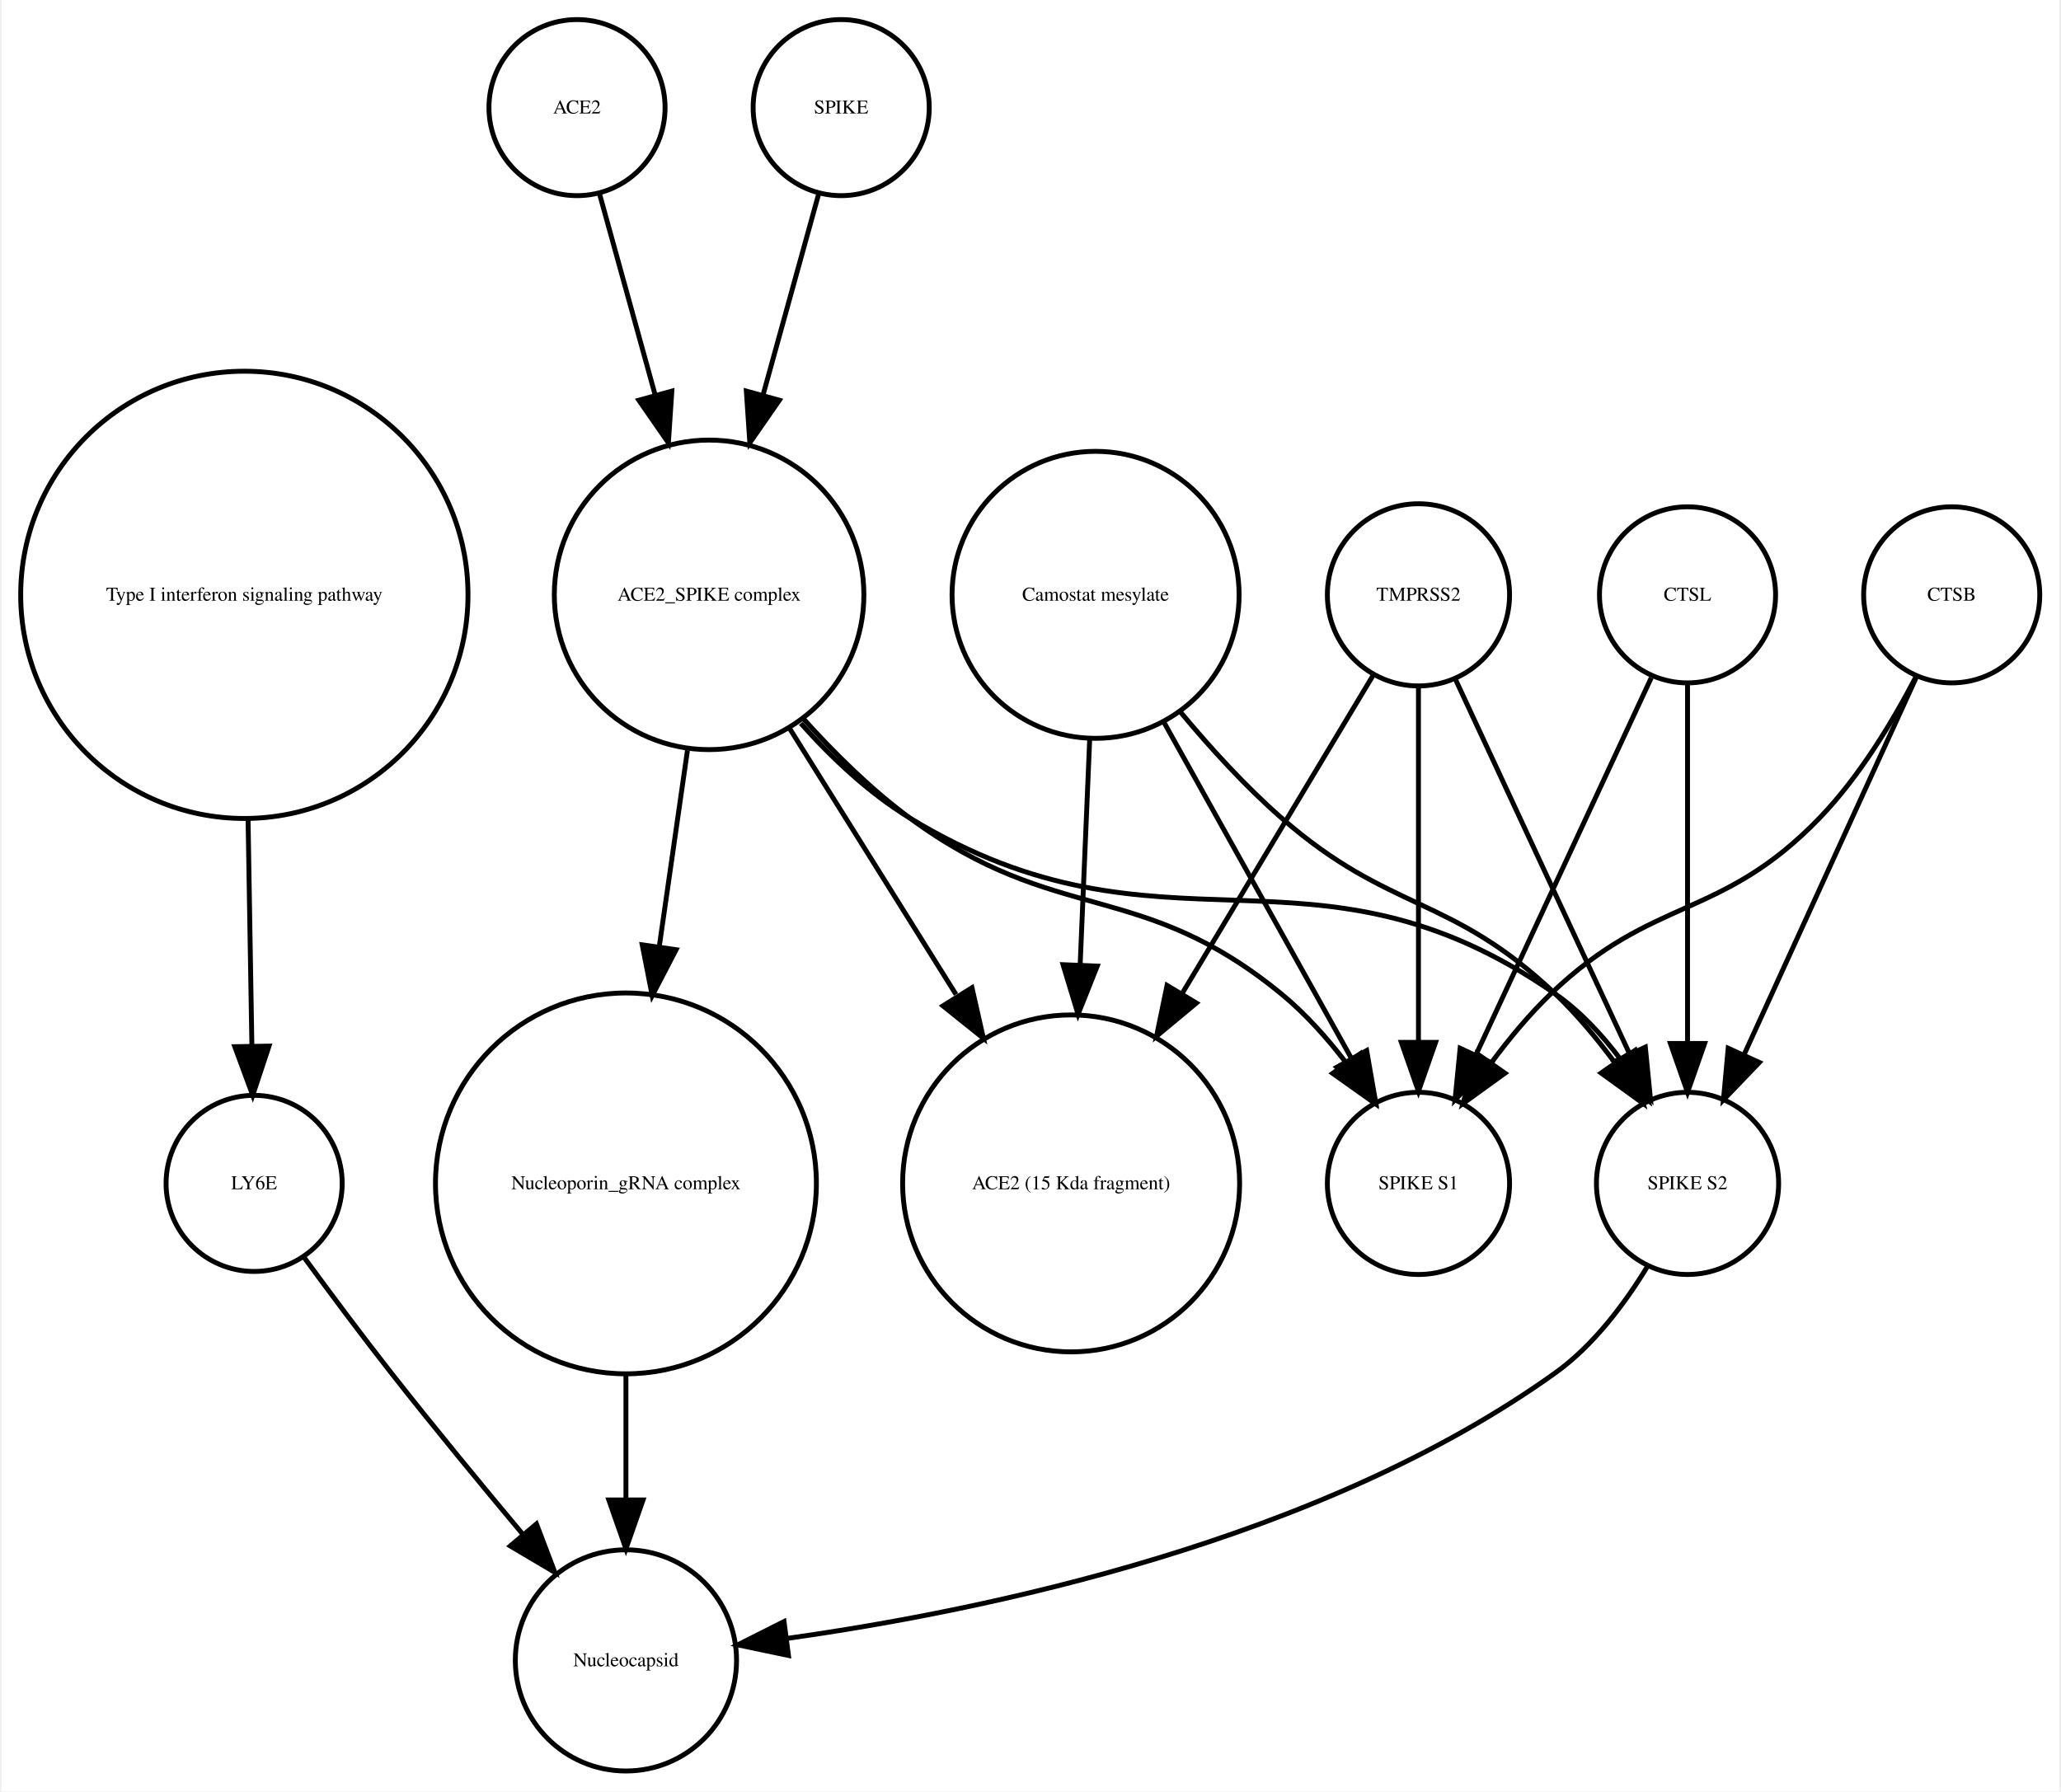
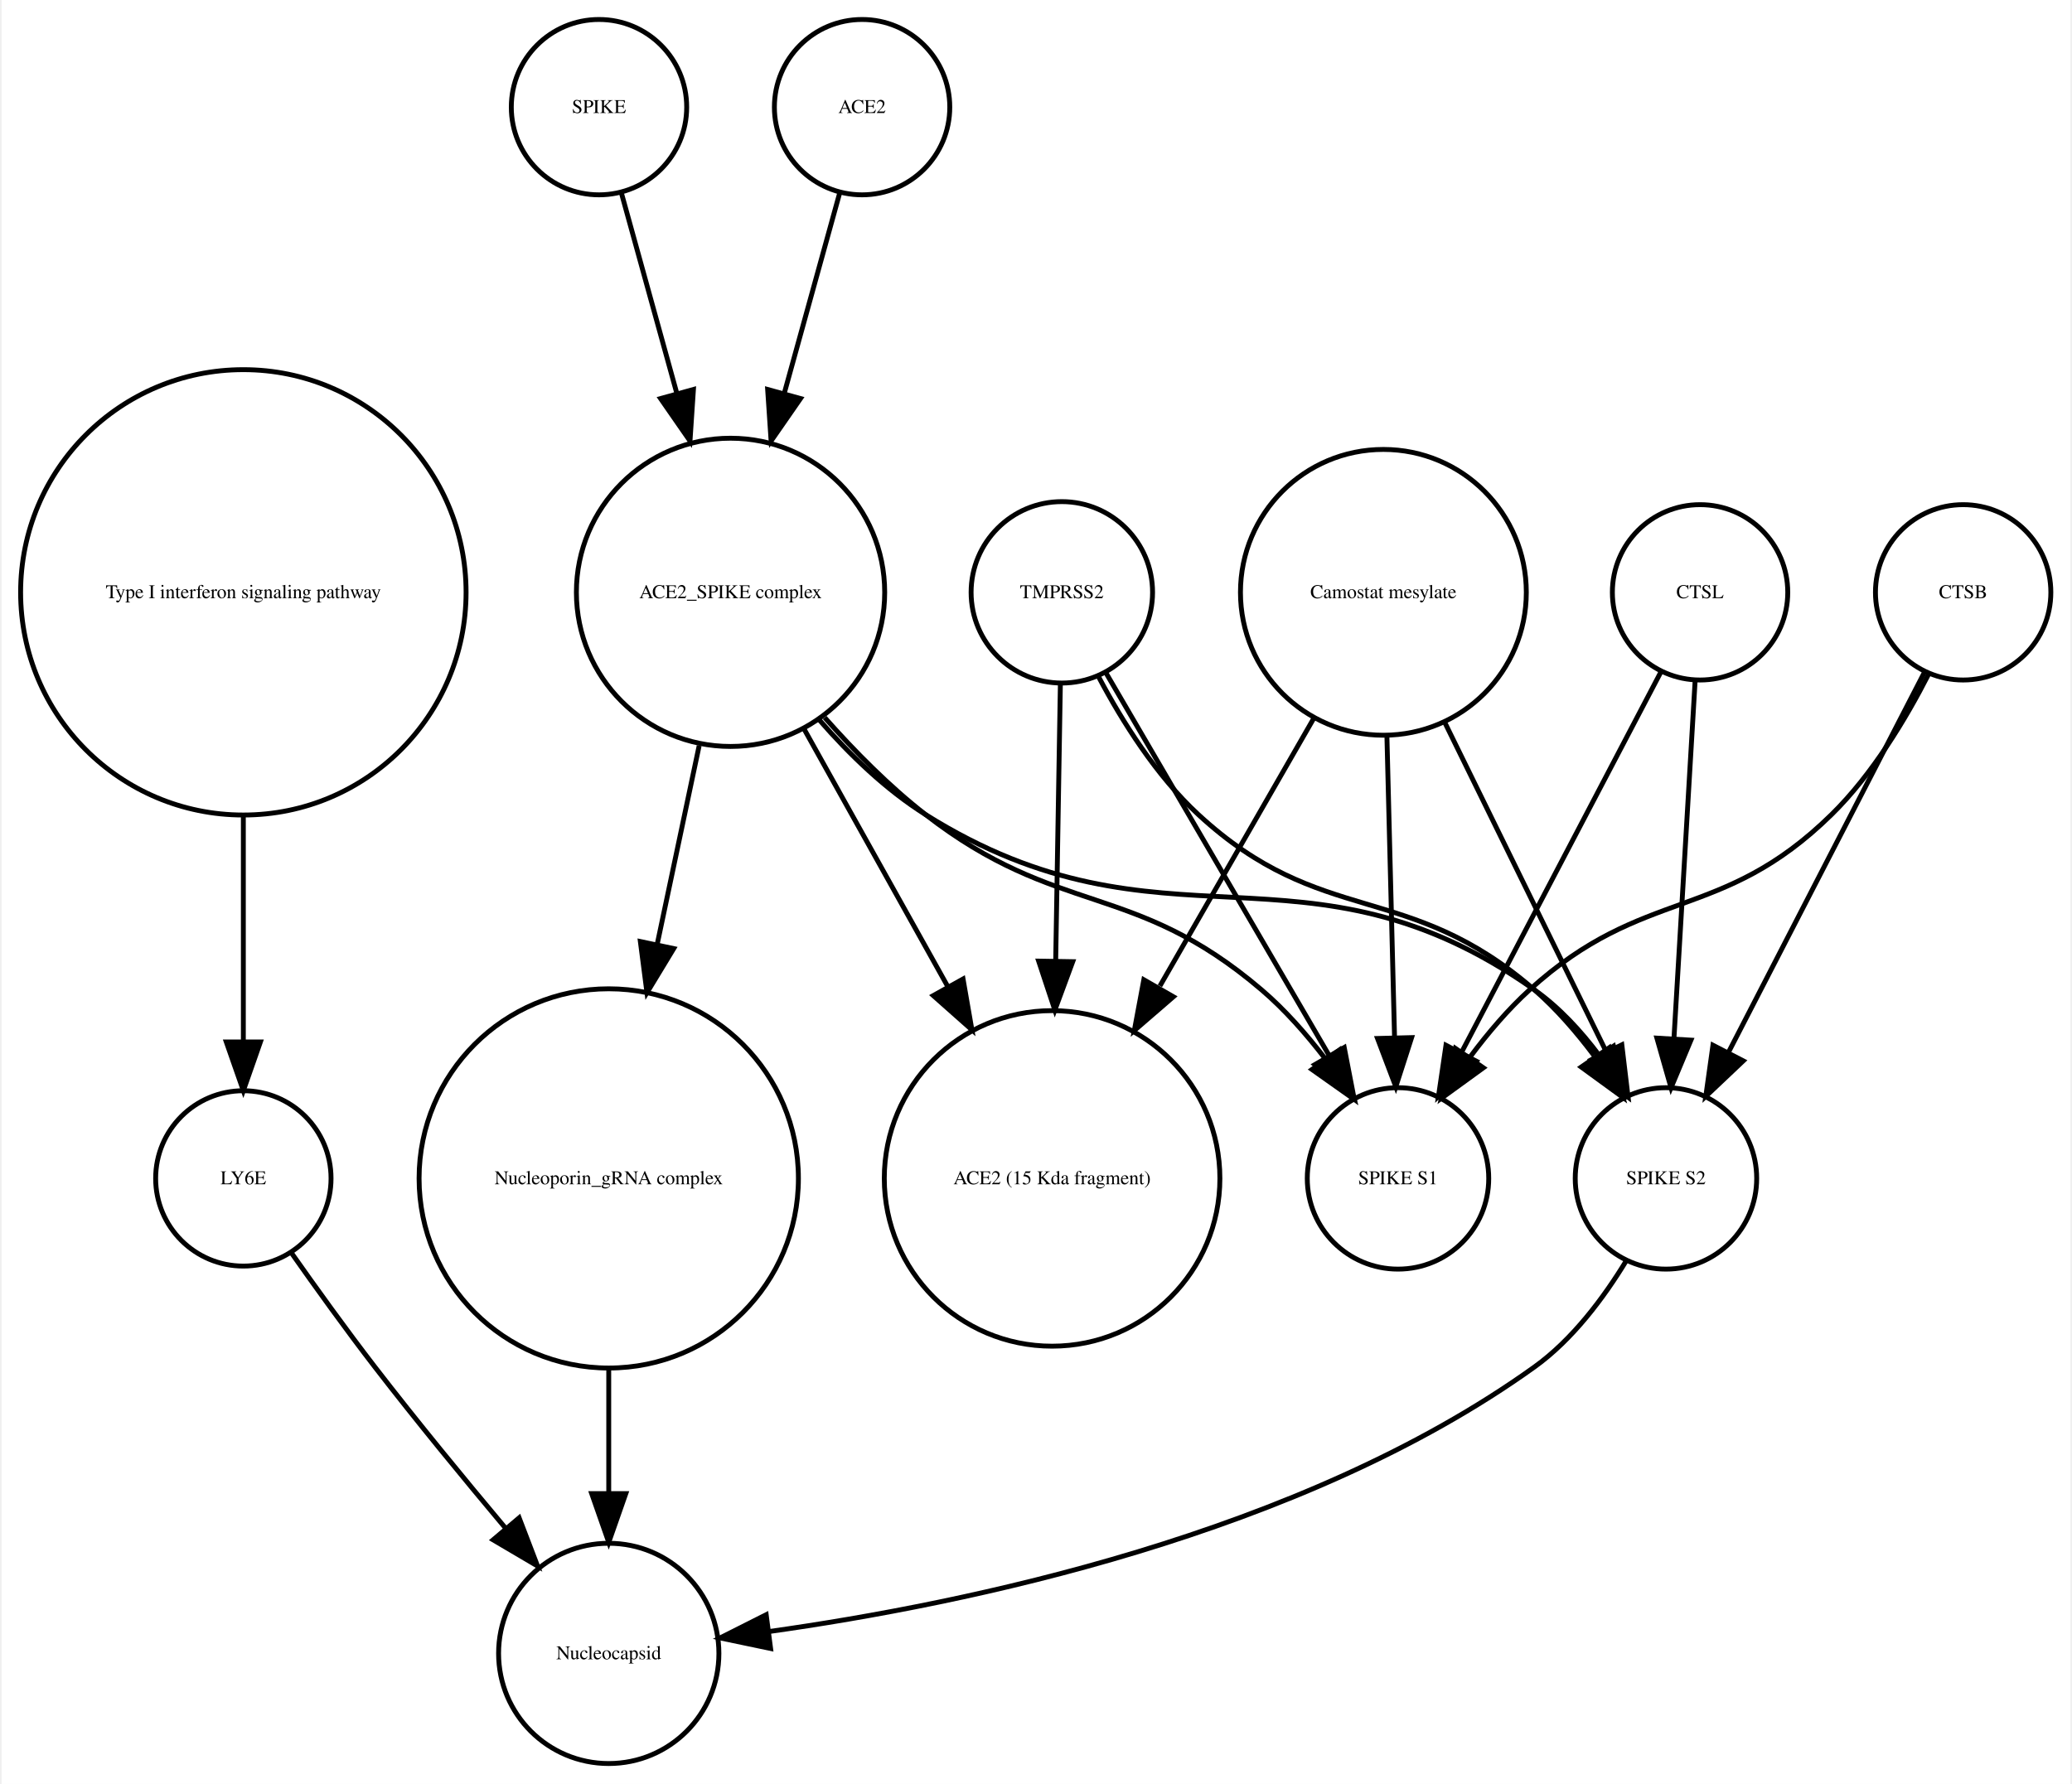
- <svg xmlns="http://www.w3.org/2000/svg" width="421pt" height="366pt" viewBox="0.00 0.00 420.61 366.25">
+ <svg xmlns="http://www.w3.org/2000/svg" width="425pt" height="366pt" viewBox="0.00 0.00 424.61 366.25">
  <g id="graph0" class="graph" transform="scale(1 1) rotate(0) translate(4 362.253)">
-     <polygon fill="white" stroke="none" points="-4,4 -4,-362.253 416.608,-362.253 416.608,4 -4,4" />
+     <polygon fill="white" stroke="none" points="-4,4 -4,-362.253 420.608,-362.253 420.608,4 -4,4" />
    <g id="node1" class="node">
      <ellipse fill="none" stroke="black" cx="45.608" cy="-240.645" rx="45.717" ry="45.717" />
      <text text-anchor="middle" x="45.608" y="-239.445" font-family="Times,serif" font-size="4.00">Type I interferon signaling pathway</text>
    </g>
    <g id="node2" class="node">
-       <ellipse fill="none" stroke="black" cx="47.608" cy="-120.322" rx="18" ry="18" />
-       <text text-anchor="middle" x="47.608" y="-119.122" font-family="Times,serif" font-size="4.00">LY6E</text>
+       <ellipse fill="none" stroke="black" cx="45.608" cy="-120.322" rx="18" ry="18" />
+       <text text-anchor="middle" x="45.608" y="-119.122" font-family="Times,serif" font-size="4.00">LY6E</text>
    </g>
    <g id="edge1" class="edge">
-       <path fill="none" stroke="black" d="M46.364,-194.912C46.628,-179.317 46.916,-162.298 47.148,-148.558" />
-       <polygon fill="black" stroke="black" points="50.651,-148.39 47.321,-138.332 43.652,-148.272 50.651,-148.39" />
+       <path fill="none" stroke="black" d="M45.608,-194.912C45.608,-179.317 45.608,-162.298 45.608,-148.558" />
+       <polygon fill="black" stroke="black" points="49.108,-148.332 45.608,-138.332 42.108,-148.332 49.108,-148.332" />
+     </g>
+     <g id="node10" class="node">
+       <ellipse fill="none" stroke="black" cx="120.608" cy="-22.804" rx="22.61" ry="22.61" />
+       <text text-anchor="middle" x="120.608" y="-21.604" font-family="Times,serif" font-size="4.00">Nucleocapsid</text>
+     </g>
+     <g id="edge2" class="edge">
+       <path fill="none" stroke="black" d="M55.374,-105.177C60.404,-98.024 66.706,-89.259 72.608,-81.608 81.159,-70.526 90.976,-58.577 99.495,-48.436" />
+       <polygon fill="black" stroke="black" points="102.216,-50.638 105.999,-40.742 96.87,-46.119 102.216,-50.638" />
+     </g>
+     <g id="node3" class="node">
+       <ellipse fill="none" stroke="black" cx="398.608" cy="-240.645" rx="18" ry="18" />
+       <text text-anchor="middle" x="398.608" y="-239.445" font-family="Times,serif" font-size="4.00">CTSB</text>
+     </g>
+     <g id="node11" class="node">
+       <ellipse fill="none" stroke="black" cx="282.608" cy="-120.322" rx="18.623" ry="18.623" />
+       <text text-anchor="middle" x="282.608" y="-119.122" font-family="Times,serif" font-size="4.00">SPIKE S1</text>
+     </g>
+     <g id="edge3" class="edge">
+       <path fill="none" stroke="black" d="M391.527,-223.856C386.837,-214.656 380.005,-203.282 371.608,-195.037 348.873,-172.712 333.187,-180.469 309.608,-159.037 305.214,-155.042 301.111,-150.219 297.495,-145.376" />
+       <polygon fill="black" stroke="black" points="300.132,-143.036 291.558,-136.813 294.38,-147.025 300.132,-143.036" />
+     </g>
+     <g id="node14" class="node">
+       <ellipse fill="none" stroke="black" cx="337.608" cy="-120.322" rx="18.623" ry="18.623" />
+       <text text-anchor="middle" x="337.608" y="-119.122" font-family="Times,serif" font-size="4.00">SPIKE S2</text>
+     </g>
+     <g id="edge4" class="edge">
+       <path fill="none" stroke="black" d="M390.634,-224.176C380.416,-204.356 362.576,-169.753 350.438,-146.207" />
+       <polygon fill="black" stroke="black" points="353.473,-144.457 345.78,-137.173 347.251,-147.665 353.473,-144.457" />
+     </g>
+     <g id="node4" class="node">
+       <ellipse fill="none" stroke="black" cx="213.608" cy="-240.645" rx="18.623" ry="18.623" />
+       <text text-anchor="middle" x="213.608" y="-239.445" font-family="Times,serif" font-size="4.00">TMPRSS2</text>
+     </g>
+     <g id="node9" class="node">
+       <ellipse fill="none" stroke="black" cx="211.608" cy="-120.322" rx="34.443" ry="34.443" />
+       <text text-anchor="middle" x="211.608" y="-119.122" font-family="Times,serif" font-size="4.00">ACE2 (15 Kda fragment)</text>
+     </g>
+     <g id="edge5" class="edge">
+       <path fill="none" stroke="black" d="M213.309,-221.931C213.055,-206.889 212.679,-184.662 212.345,-164.923" />
+       <polygon fill="black" stroke="black" points="215.844,-164.819 212.176,-154.879 208.845,-164.937 215.844,-164.819" />
+     </g>
+     <g id="edge6" class="edge">
+       <path fill="none" stroke="black" d="M222.629,-224.176C234.303,-204.157 254.772,-169.058 268.508,-145.503" />
+       <polygon fill="black" stroke="black" points="271.572,-147.197 273.586,-136.795 265.525,-143.67 271.572,-147.197" />
+     </g>
+     <g id="edge7" class="edge">
+       <path fill="none" stroke="black" d="M221.159,-223.296C226.01,-214.129 233.01,-202.977 241.608,-195.037 267.021,-171.571 284.494,-181.719 310.608,-159.037 315.092,-155.142 319.233,-150.362 322.857,-145.529" />
+       <polygon fill="black" stroke="black" points="325.978,-147.169 328.783,-136.953 320.219,-143.19 325.978,-147.169" />
    </g>
    <g id="node5" class="node">
-       <ellipse fill="none" stroke="black" cx="123.608" cy="-22.804" rx="22.61" ry="22.61" />
-       <text text-anchor="middle" x="123.608" y="-21.604" font-family="Times,serif" font-size="4.00">Nucleocapsid</text>
+       <ellipse fill="none" stroke="black" cx="118.608" cy="-340.253" rx="18" ry="18" />
+       <text text-anchor="middle" x="118.608" y="-339.053" font-family="Times,serif" font-size="4.00">SPIKE</text>
    </g>
-     <g id="edge2" class="edge">
-       <path fill="none" stroke="black" d="M57.801,-105.216C63.033,-98.072 69.564,-89.304 75.608,-81.608 84.255,-70.6 94.087,-58.663 102.591,-48.511" />
-       <polygon fill="black" stroke="black" points="105.317,-50.708 109.079,-40.804 99.962,-46.201 105.317,-50.708" />
+     <g id="node12" class="node">
+       <ellipse fill="none" stroke="black" cx="145.608" cy="-240.645" rx="31.641" ry="31.641" />
+       <text text-anchor="middle" x="145.608" y="-239.445" font-family="Times,serif" font-size="4.00">ACE2_SPIKE complex</text>
    </g>
-     <g id="node3" class="node">
-       <ellipse fill="none" stroke="black" cx="340.608" cy="-120.322" rx="18.623" ry="18.623" />
-       <text text-anchor="middle" x="340.608" y="-119.122" font-family="Times,serif" font-size="4.00">SPIKE S2</text>
-     </g>
-     <g id="edge3" class="edge">
-       <path fill="none" stroke="black" d="M332.492,-103.47C327.883,-95.881 321.459,-87.242 313.608,-81.608 265.649,-47.196 196.862,-32.958 156.553,-27.302" />
-       <polygon fill="black" stroke="black" points="156.833,-23.809 146.464,-25.983 155.926,-30.75 156.833,-23.809" />
-     </g>
-     <g id="node4" class="node">
-       <ellipse fill="none" stroke="black" cx="113.608" cy="-340.253" rx="18" ry="18" />
-       <text text-anchor="middle" x="113.608" y="-339.053" font-family="Times,serif" font-size="4.00">ACE2</text>
-     </g>
-     <g id="node9" class="node">
-       <ellipse fill="none" stroke="black" cx="140.608" cy="-240.645" rx="31.641" ry="31.641" />
-       <text text-anchor="middle" x="140.608" y="-239.445" font-family="Times,serif" font-size="4.00">ACE2_SPIKE complex</text>
-     </g>
-     <g id="edge4" class="edge">
-       <path fill="none" stroke="black" d="M118.189,-322.695C121.318,-311.382 125.605,-295.884 129.592,-281.469" />
-       <polygon fill="black" stroke="black" points="132.994,-282.298 132.287,-271.727 126.248,-280.432 132.994,-282.298" />
+     <g id="edge8" class="edge">
+       <path fill="none" stroke="black" d="M123.189,-322.695C126.318,-311.382 130.605,-295.884 134.592,-281.469" />
+       <polygon fill="black" stroke="black" points="137.994,-282.298 137.287,-271.727 131.248,-280.432 137.994,-282.298" />
    </g>
    <g id="node6" class="node">
-       <ellipse fill="none" stroke="black" cx="219.608" cy="-240.645" rx="29.337" ry="29.337" />
-       <text text-anchor="middle" x="219.608" y="-239.445" font-family="Times,serif" font-size="4.00">Camostat mesylate</text>
+       <ellipse fill="none" stroke="black" cx="172.608" cy="-340.253" rx="18" ry="18" />
+       <text text-anchor="middle" x="172.608" y="-339.053" font-family="Times,serif" font-size="4.00">ACE2</text>
    </g>
-     <g id="edge5" class="edge">
-       <path fill="none" stroke="black" d="M236.967,-216.683C243.073,-209.344 250.255,-201.464 257.608,-195.037 279.886,-175.565 292.17,-179.429 313.608,-159.037 317.911,-154.944 321.976,-150.079 325.582,-145.227" />
-       <polygon fill="black" stroke="black" points="328.693,-146.883 331.531,-136.676 322.947,-142.886 328.693,-146.883" />
+     <g id="edge9" class="edge">
+       <path fill="none" stroke="black" d="M168.028,-322.695C164.899,-311.382 160.612,-295.884 156.624,-281.469" />
+       <polygon fill="black" stroke="black" points="159.969,-280.432 153.93,-271.727 153.222,-282.298 159.969,-280.432" />
+     </g>
+     <g id="node7" class="node">
+       <ellipse fill="none" stroke="black" cx="120.608" cy="-120.322" rx="38.929" ry="38.929" />
+       <text text-anchor="middle" x="120.608" y="-119.122" font-family="Times,serif" font-size="4.00">Nucleoporin_gRNA complex </text>
+     </g>
+     <g id="edge10" class="edge">
+       <path fill="none" stroke="black" d="M120.608,-81.571C120.608,-72.991 120.608,-63.961 120.608,-55.654" />
+       <polygon fill="black" stroke="black" points="124.108,-55.609 120.608,-45.609 117.108,-55.609 124.108,-55.609" />
    </g>
    <g id="node8" class="node">
-       <ellipse fill="none" stroke="black" cx="214.608" cy="-120.322" rx="34.443" ry="34.443" />
-       <text text-anchor="middle" x="214.608" y="-119.122" font-family="Times,serif" font-size="4.00">ACE2 (15 Kda fragment)</text>
+       <ellipse fill="none" stroke="black" cx="279.608" cy="-240.645" rx="29.337" ry="29.337" />
+       <text text-anchor="middle" x="279.608" y="-239.445" font-family="Times,serif" font-size="4.00">Camostat mesylate</text>
    </g>
-     <g id="edge7" class="edge">
-       <path fill="none" stroke="black" d="M218.411,-211.304C217.829,-197.528 217.116,-180.658 216.465,-165.263" />
-       <polygon fill="black" stroke="black" points="219.946,-164.741 216.027,-154.898 212.953,-165.037 219.946,-164.741" />
-     </g>
-     <g id="node12" class="node">
-       <ellipse fill="none" stroke="black" cx="285.608" cy="-120.322" rx="18.623" ry="18.623" />
-       <text text-anchor="middle" x="285.608" y="-119.122" font-family="Times,serif" font-size="4.00">SPIKE S1</text>
-     </g>
-     <g id="edge6" class="edge">
-       <path fill="none" stroke="black" d="M233.444,-214.841C244.735,-194.599 260.605,-166.147 271.87,-145.953" />
-       <polygon fill="black" stroke="black" points="275.023,-147.484 276.838,-137.045 268.91,-144.074 275.023,-147.484" />
-     </g>
-     <g id="node7" class="node">
-       <ellipse fill="none" stroke="black" cx="123.608" cy="-120.322" rx="38.929" ry="38.929" />
-       <text text-anchor="middle" x="123.608" y="-119.122" font-family="Times,serif" font-size="4.00">Nucleoporin_gRNA complex </text>
-     </g>
-     <g id="edge8" class="edge">
-       <path fill="none" stroke="black" d="M123.608,-81.571C123.608,-72.991 123.608,-63.961 123.608,-55.654" />
-       <polygon fill="black" stroke="black" points="127.108,-55.609 123.608,-45.609 120.108,-55.609 127.108,-55.609" />
-     </g>
-     <g id="edge10" class="edge">
-       <path fill="none" stroke="black" d="M159.352,-214.375C165.723,-207.246 173.343,-200.069 181.608,-195.037 233.549,-163.414 263.692,-193.766 313.608,-159.037 318.69,-155.501 323.154,-150.688 326.914,-145.684" />
-       <polygon fill="black" stroke="black" points="329.893,-147.526 332.56,-137.273 324.081,-143.624 329.893,-147.526" />
-     </g>
-     <g id="edge9" class="edge">
-       <path fill="none" stroke="black" d="M136.186,-208.866C134.43,-196.643 132.37,-182.303 130.431,-168.807" />
-       <polygon fill="black" stroke="black" points="133.865,-168.1 128.979,-158.7 126.936,-169.096 133.865,-168.1" />
+     <g id="edge11" class="edge">
+       <path fill="none" stroke="black" d="M265.353,-214.841C256.2,-198.914 244.125,-177.903 233.74,-159.831" />
+       <polygon fill="black" stroke="black" points="236.504,-157.618 228.487,-150.692 230.435,-161.106 236.504,-157.618" />
    </g>
    <g id="edge12" class="edge">
-       <path fill="none" stroke="black" d="M157.031,-213.385C167.039,-197.384 179.992,-176.673 191.076,-158.949" />
-       <polygon fill="black" stroke="black" points="194.342,-160.328 196.677,-149.993 188.407,-156.616 194.342,-160.328" />
-     </g>
-     <g id="edge11" class="edge">
-       <path fill="none" stroke="black" d="M159.936,-215.246C166.331,-208.152 173.817,-200.777 181.608,-195.037 211.7,-172.868 228.718,-182.749 257.608,-159.037 262.454,-155.059 266.915,-150.07 270.784,-145.035" />
-       <polygon fill="black" stroke="black" points="273.773,-146.871 276.702,-136.689 268.063,-142.822 273.773,-146.871" />
-     </g>
-     <g id="node10" class="node">
-       <ellipse fill="none" stroke="black" cx="394.608" cy="-240.645" rx="18" ry="18" />
-       <text text-anchor="middle" x="394.608" y="-239.445" font-family="Times,serif" font-size="4.00">CTSB</text>
+       <path fill="none" stroke="black" d="M280.327,-211.304C280.802,-192.558 281.423,-168.085 281.897,-149.394" />
+       <polygon fill="black" stroke="black" points="285.402,-149.23 282.157,-139.145 278.404,-149.053 285.402,-149.23" />
    </g>
    <g id="edge13" class="edge">
-       <path fill="none" stroke="black" d="M387.326,-223.687C378.308,-203.928 362.837,-170.029 352.185,-146.689" />
-       <polygon fill="black" stroke="black" points="355.284,-145.049 347.948,-137.405 348.916,-147.956 355.284,-145.049" />
+       <path fill="none" stroke="black" d="M292.051,-214.262C301.891,-194.188 315.556,-166.31 325.348,-146.334" />
+       <polygon fill="black" stroke="black" points="328.552,-147.75 329.811,-137.23 322.266,-144.669 328.552,-147.75" />
    </g>
    <g id="edge14" class="edge">
-       <path fill="none" stroke="black" d="M387.365,-224.017C382.617,-214.875 375.782,-203.504 367.608,-195.037 347.318,-174.017 333.694,-179.259 312.608,-159.037 308.322,-154.926 304.265,-150.054 300.66,-145.2" />
-       <polygon fill="black" stroke="black" points="303.295,-142.858 294.709,-136.651 297.55,-146.858 303.295,-142.858" />
-     </g>
-     <g id="node11" class="node">
-       <ellipse fill="none" stroke="black" cx="285.608" cy="-240.645" rx="18.623" ry="18.623" />
-       <text text-anchor="middle" x="285.608" y="-239.445" font-family="Times,serif" font-size="4.00">TMPRSS2</text>
+       <path fill="none" stroke="black" d="M139.17,-209.174C136.539,-196.722 133.435,-182.032 130.527,-168.265" />
+       <polygon fill="black" stroke="black" points="133.944,-167.509 128.453,-158.448 127.096,-168.956 133.944,-167.509" />
    </g>
    <g id="edge15" class="edge">
-       <path fill="none" stroke="black" d="M293.256,-223.193C302.45,-203.413 317.984,-169.994 328.741,-146.853" />
-       <polygon fill="black" stroke="black" points="331.984,-148.179 333.026,-137.635 325.637,-145.228 331.984,-148.179" />
+       <path fill="none" stroke="black" d="M160.75,-212.499C169.5,-196.812 180.648,-176.827 190.275,-159.568" />
+       <polygon fill="black" stroke="black" points="193.335,-161.267 195.15,-150.829 187.222,-157.857 193.335,-161.267" />
+     </g>
+     <g id="edge16" class="edge">
+       <path fill="none" stroke="black" d="M164.926,-214.944C171.076,-207.997 178.215,-200.779 185.608,-195.037 212.927,-173.82 228.299,-181.492 254.608,-159.037 259.377,-154.967 263.806,-149.94 267.67,-144.899" />
+       <polygon fill="black" stroke="black" points="270.654,-146.743 273.6,-136.566 264.95,-142.685 270.654,-146.743" />
    </g>
    <g id="edge17" class="edge">
-       <path fill="none" stroke="black" d="M276.326,-224.176C266.481,-207.77 250.558,-181.233 237.352,-159.225" />
-       <polygon fill="black" stroke="black" points="240.217,-157.198 232.071,-150.424 234.215,-160.799 240.217,-157.198" />
-     </g>
-     <g id="edge16" class="edge">
-       <path fill="none" stroke="black" d="M285.608,-221.931C285.608,-202.762 285.608,-171.925 285.608,-149.438" />
-       <polygon fill="black" stroke="black" points="289.108,-149.158 285.608,-139.158 282.108,-149.158 289.108,-149.158" />
+       <path fill="none" stroke="black" d="M163.841,-214.439C170.055,-207.312 177.501,-200.121 185.608,-195.037 234.588,-164.321 263.386,-192.39 310.608,-159.037 315.665,-155.465 320.119,-150.638 323.877,-145.631" />
+       <polygon fill="black" stroke="black" points="326.853,-147.477 329.527,-137.225 321.044,-143.572 326.853,-147.477" />
    </g>
    <g id="node13" class="node">
-       <ellipse fill="none" stroke="black" cx="340.608" cy="-240.645" rx="18" ry="18" />
-       <text text-anchor="middle" x="340.608" y="-239.445" font-family="Times,serif" font-size="4.00">CTSL</text>
+       <ellipse fill="none" stroke="black" cx="344.608" cy="-240.645" rx="18" ry="18" />
+       <text text-anchor="middle" x="344.608" y="-239.445" font-family="Times,serif" font-size="4.00">CTSL</text>
    </g>
    <g id="edge18" class="edge">
-       <path fill="none" stroke="black" d="M340.608,-222.44C340.608,-203.184 340.608,-171.712 340.608,-148.989" />
-       <polygon fill="black" stroke="black" points="344.108,-148.935 340.608,-138.935 337.108,-148.935 344.108,-148.935" />
+       <path fill="none" stroke="black" d="M336.503,-224.176C326.117,-204.356 307.986,-169.753 295.648,-146.207" />
+       <polygon fill="black" stroke="black" points="298.655,-144.406 290.914,-137.173 292.455,-147.655 298.655,-144.406" />
    </g>
    <g id="edge19" class="edge">
-       <path fill="none" stroke="black" d="M333.191,-223.687C324.006,-203.928 308.249,-170.029 297.4,-146.689" />
-       <polygon fill="black" stroke="black" points="300.473,-144.998 293.084,-137.405 294.125,-147.949 300.473,-144.998" />
-     </g>
-     <g id="node14" class="node">
-       <ellipse fill="none" stroke="black" cx="167.608" cy="-340.253" rx="18" ry="18" />
-       <text text-anchor="middle" x="167.608" y="-339.053" font-family="Times,serif" font-size="4.00">SPIKE</text>
+       <path fill="none" stroke="black" d="M343.591,-222.44C342.451,-203.184 340.589,-171.712 339.245,-148.989" />
+       <polygon fill="black" stroke="black" points="342.735,-148.711 338.65,-138.935 335.747,-149.124 342.735,-148.711" />
    </g>
    <g id="edge20" class="edge">
-       <path fill="none" stroke="black" d="M163.028,-322.695C159.899,-311.382 155.612,-295.884 151.624,-281.469" />
-       <polygon fill="black" stroke="black" points="154.969,-280.432 148.93,-271.727 148.222,-282.298 154.969,-280.432" />
+       <path fill="none" stroke="black" d="M329.492,-103.47C324.883,-95.881 318.459,-87.242 310.608,-81.608 262.649,-47.196 193.862,-32.958 153.553,-27.302" />
+       <polygon fill="black" stroke="black" points="153.833,-23.809 143.464,-25.983 152.926,-30.75 153.833,-23.809" />
    </g>
  </g>
</svg>
